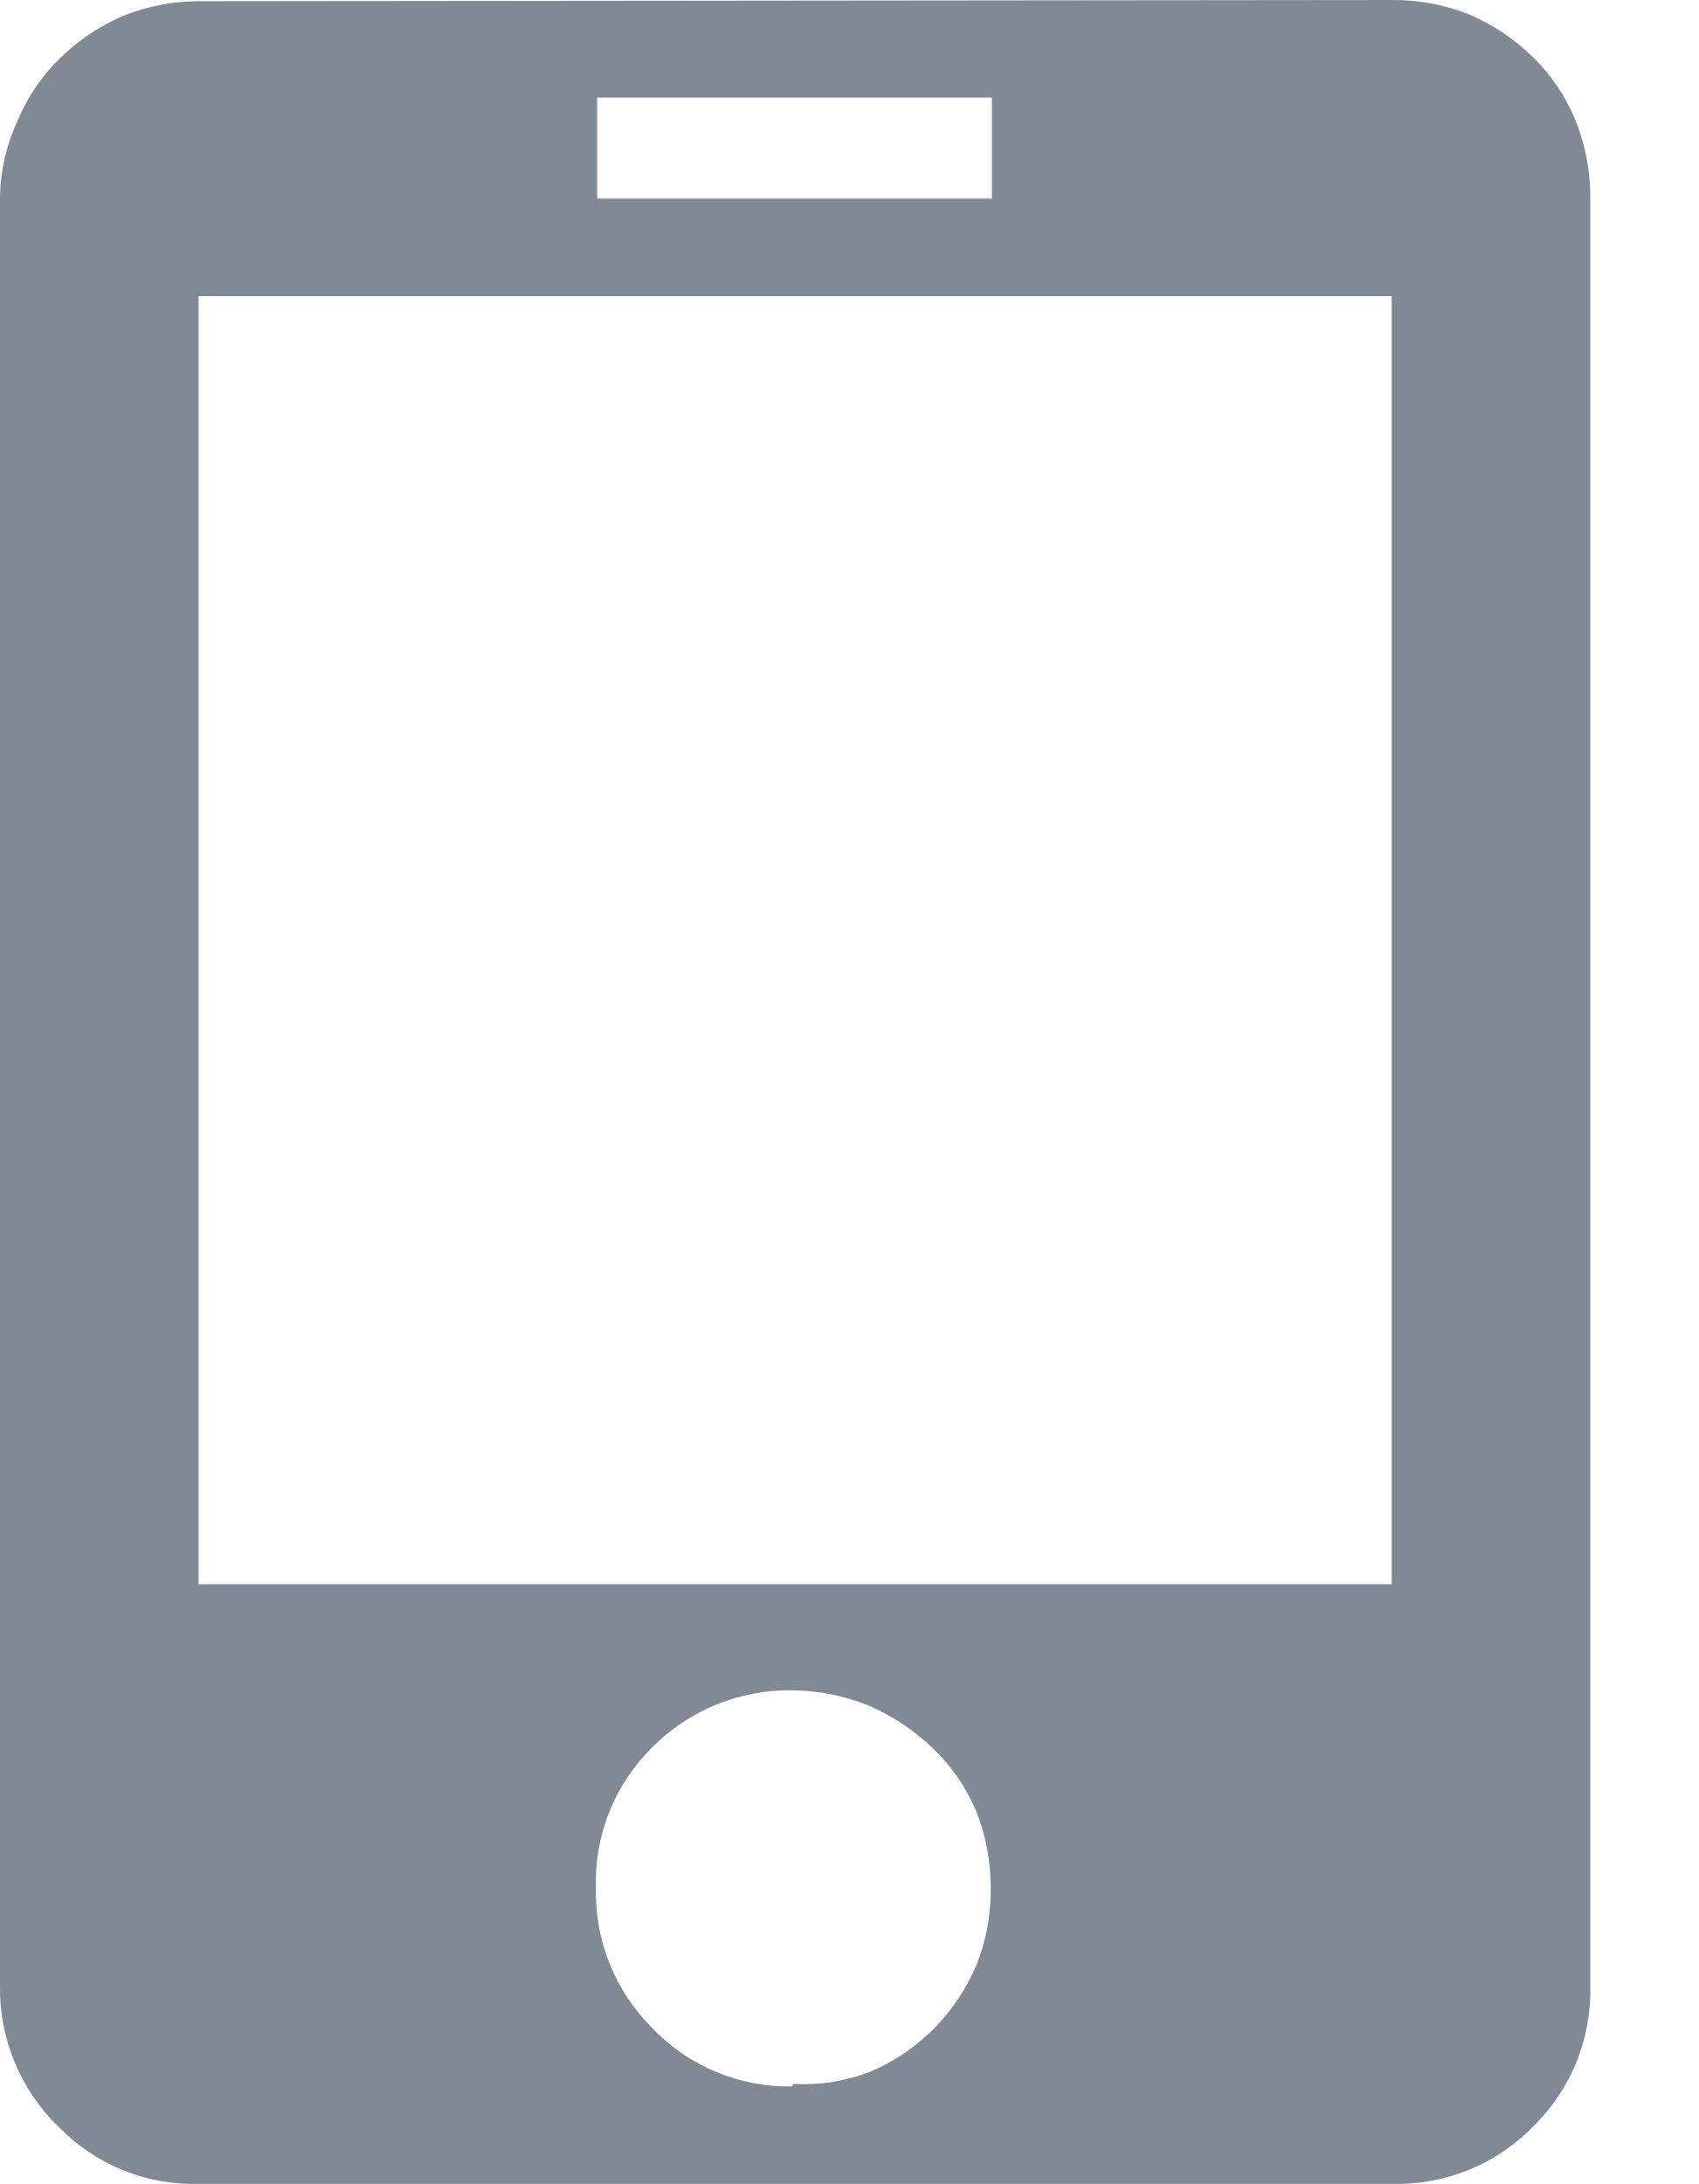
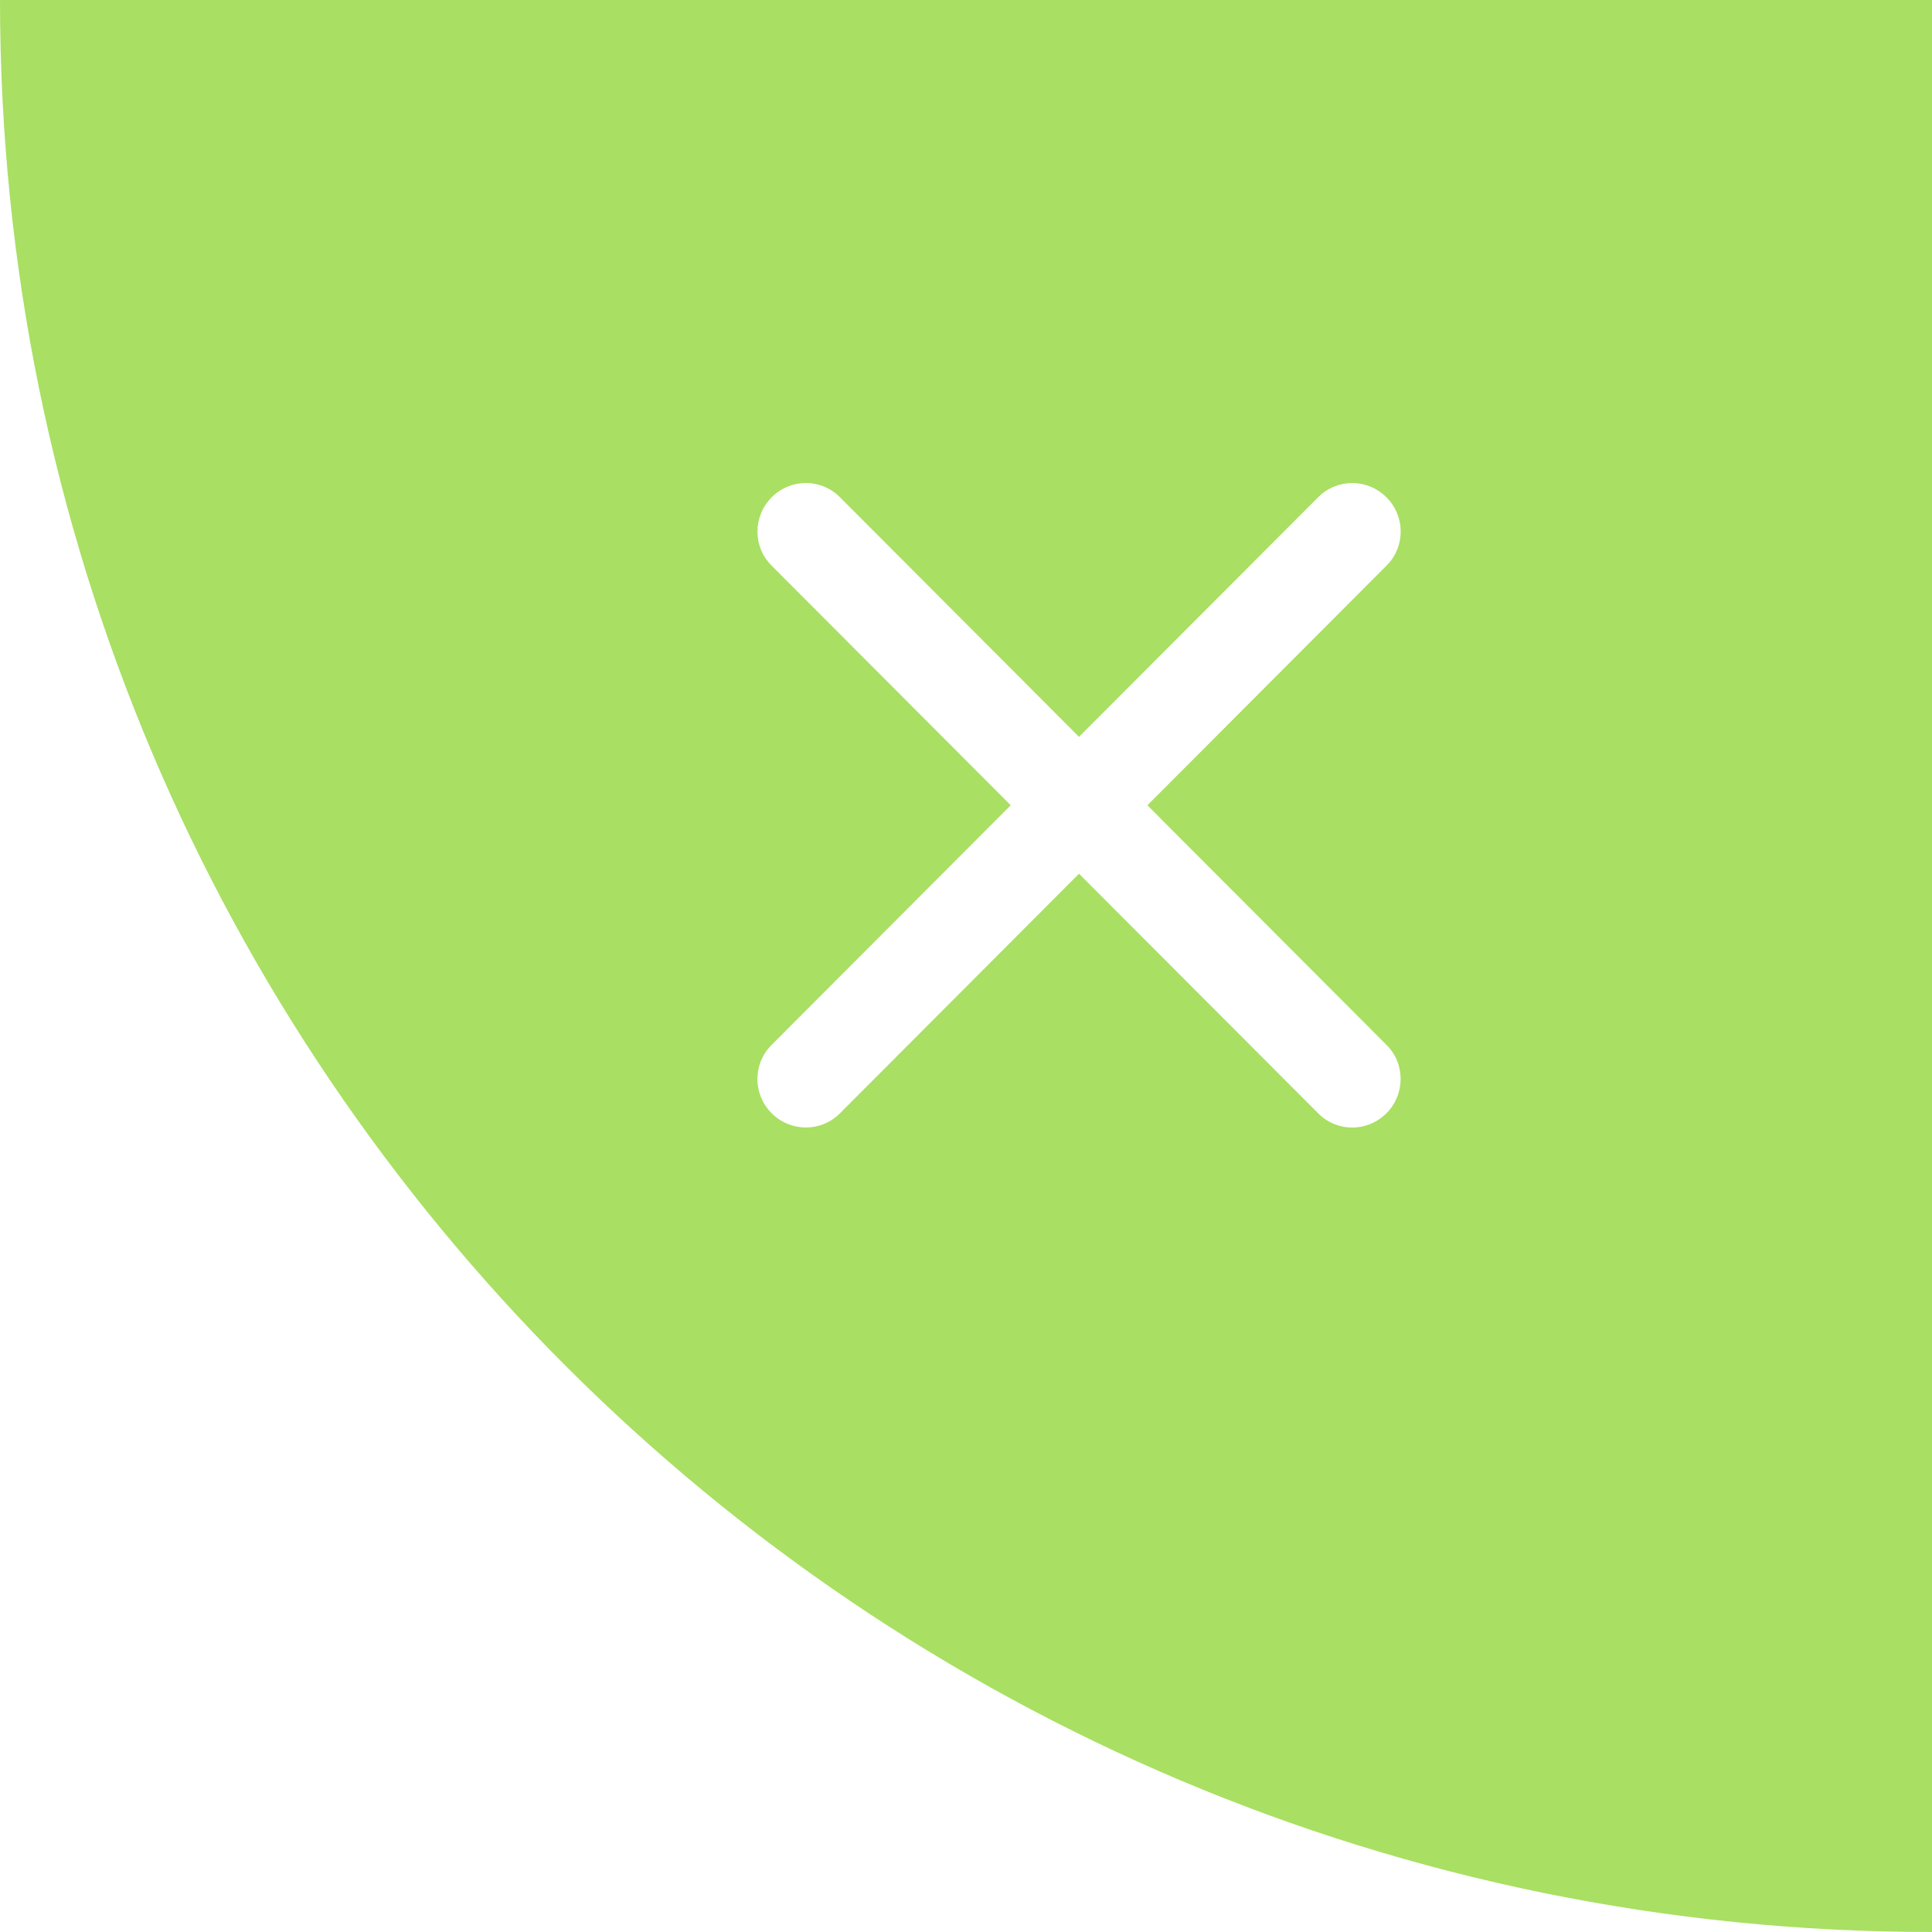
- <svg xmlns="http://www.w3.org/2000/svg" width="14" height="18" viewBox="0 0 14 18" fill="none">
-   <path d="M11.471 6.1517e-05C11.691 -0.002 11.909 0.039 12.114 0.121C12.308 0.204 12.485 0.324 12.636 0.472C12.788 0.62 12.907 0.798 12.987 0.994C13.069 1.199 13.11 1.417 13.108 1.637V16.362C13.114 16.578 13.075 16.793 12.994 16.994C12.913 17.195 12.791 17.376 12.636 17.527C12.485 17.682 12.303 17.804 12.103 17.885C11.902 17.966 11.687 18.005 11.471 17.999H1.637C1.423 18.005 1.209 17.966 1.01 17.885C0.811 17.803 0.632 17.682 0.482 17.527C0.326 17.377 0.203 17.195 0.12 16.995C0.037 16.794 -0.004 16.579 0 16.362V1.617C0.004 1.405 0.052 1.197 0.141 1.004C0.221 0.808 0.341 0.63 0.492 0.482C0.643 0.334 0.82 0.214 1.015 0.131C1.216 0.05 1.431 0.009 1.648 0.01L11.471 6.1517e-05ZM4.922 1.637H8.176V0.804H4.922V1.637ZM6.539 17.175C6.755 17.187 6.97 17.153 7.172 17.075C7.367 16.993 7.544 16.873 7.694 16.724C7.843 16.573 7.962 16.396 8.046 16.201C8.127 16 8.168 15.785 8.166 15.569C8.168 15.348 8.127 15.13 8.046 14.926C7.964 14.733 7.845 14.559 7.694 14.413C7.542 14.267 7.365 14.148 7.172 14.062C6.968 13.977 6.75 13.933 6.529 13.931C6.315 13.928 6.102 13.968 5.903 14.049C5.705 14.13 5.525 14.251 5.374 14.403C5.222 14.554 5.102 14.734 5.022 14.933C4.943 15.132 4.905 15.345 4.912 15.558C4.907 15.772 4.945 15.985 5.024 16.183C5.104 16.382 5.223 16.562 5.374 16.713C5.523 16.869 5.702 16.993 5.901 17.076C6.1 17.159 6.314 17.2 6.529 17.196L6.539 17.175ZM11.471 2.441H1.637V13.057H11.471V2.441Z" fill="#808994" />
+ <svg xmlns="http://www.w3.org/2000/svg" width="26" height="26" viewBox="0 0 26 26" fill="none">
+   <path d="M0 0C0 14.359 11.641 26 26 26V0H0ZM15.441 10.837L18.661 14.064C18.913 14.316 18.912 14.727 18.658 14.982C18.402 15.238 17.994 15.237 17.742 14.985L14.521 11.758L11.301 14.985C11.049 15.237 10.639 15.236 10.385 14.982C10.129 14.726 10.13 14.316 10.382 14.064L13.602 10.837L10.382 7.61C10.13 7.358 10.131 6.947 10.385 6.692C10.64 6.436 11.049 6.437 11.301 6.689L14.521 9.916L17.742 6.689C17.994 6.437 18.404 6.438 18.658 6.692C18.914 6.948 18.913 7.358 18.661 7.61L15.441 10.837Z" fill="#A9DF63" />
</svg>
